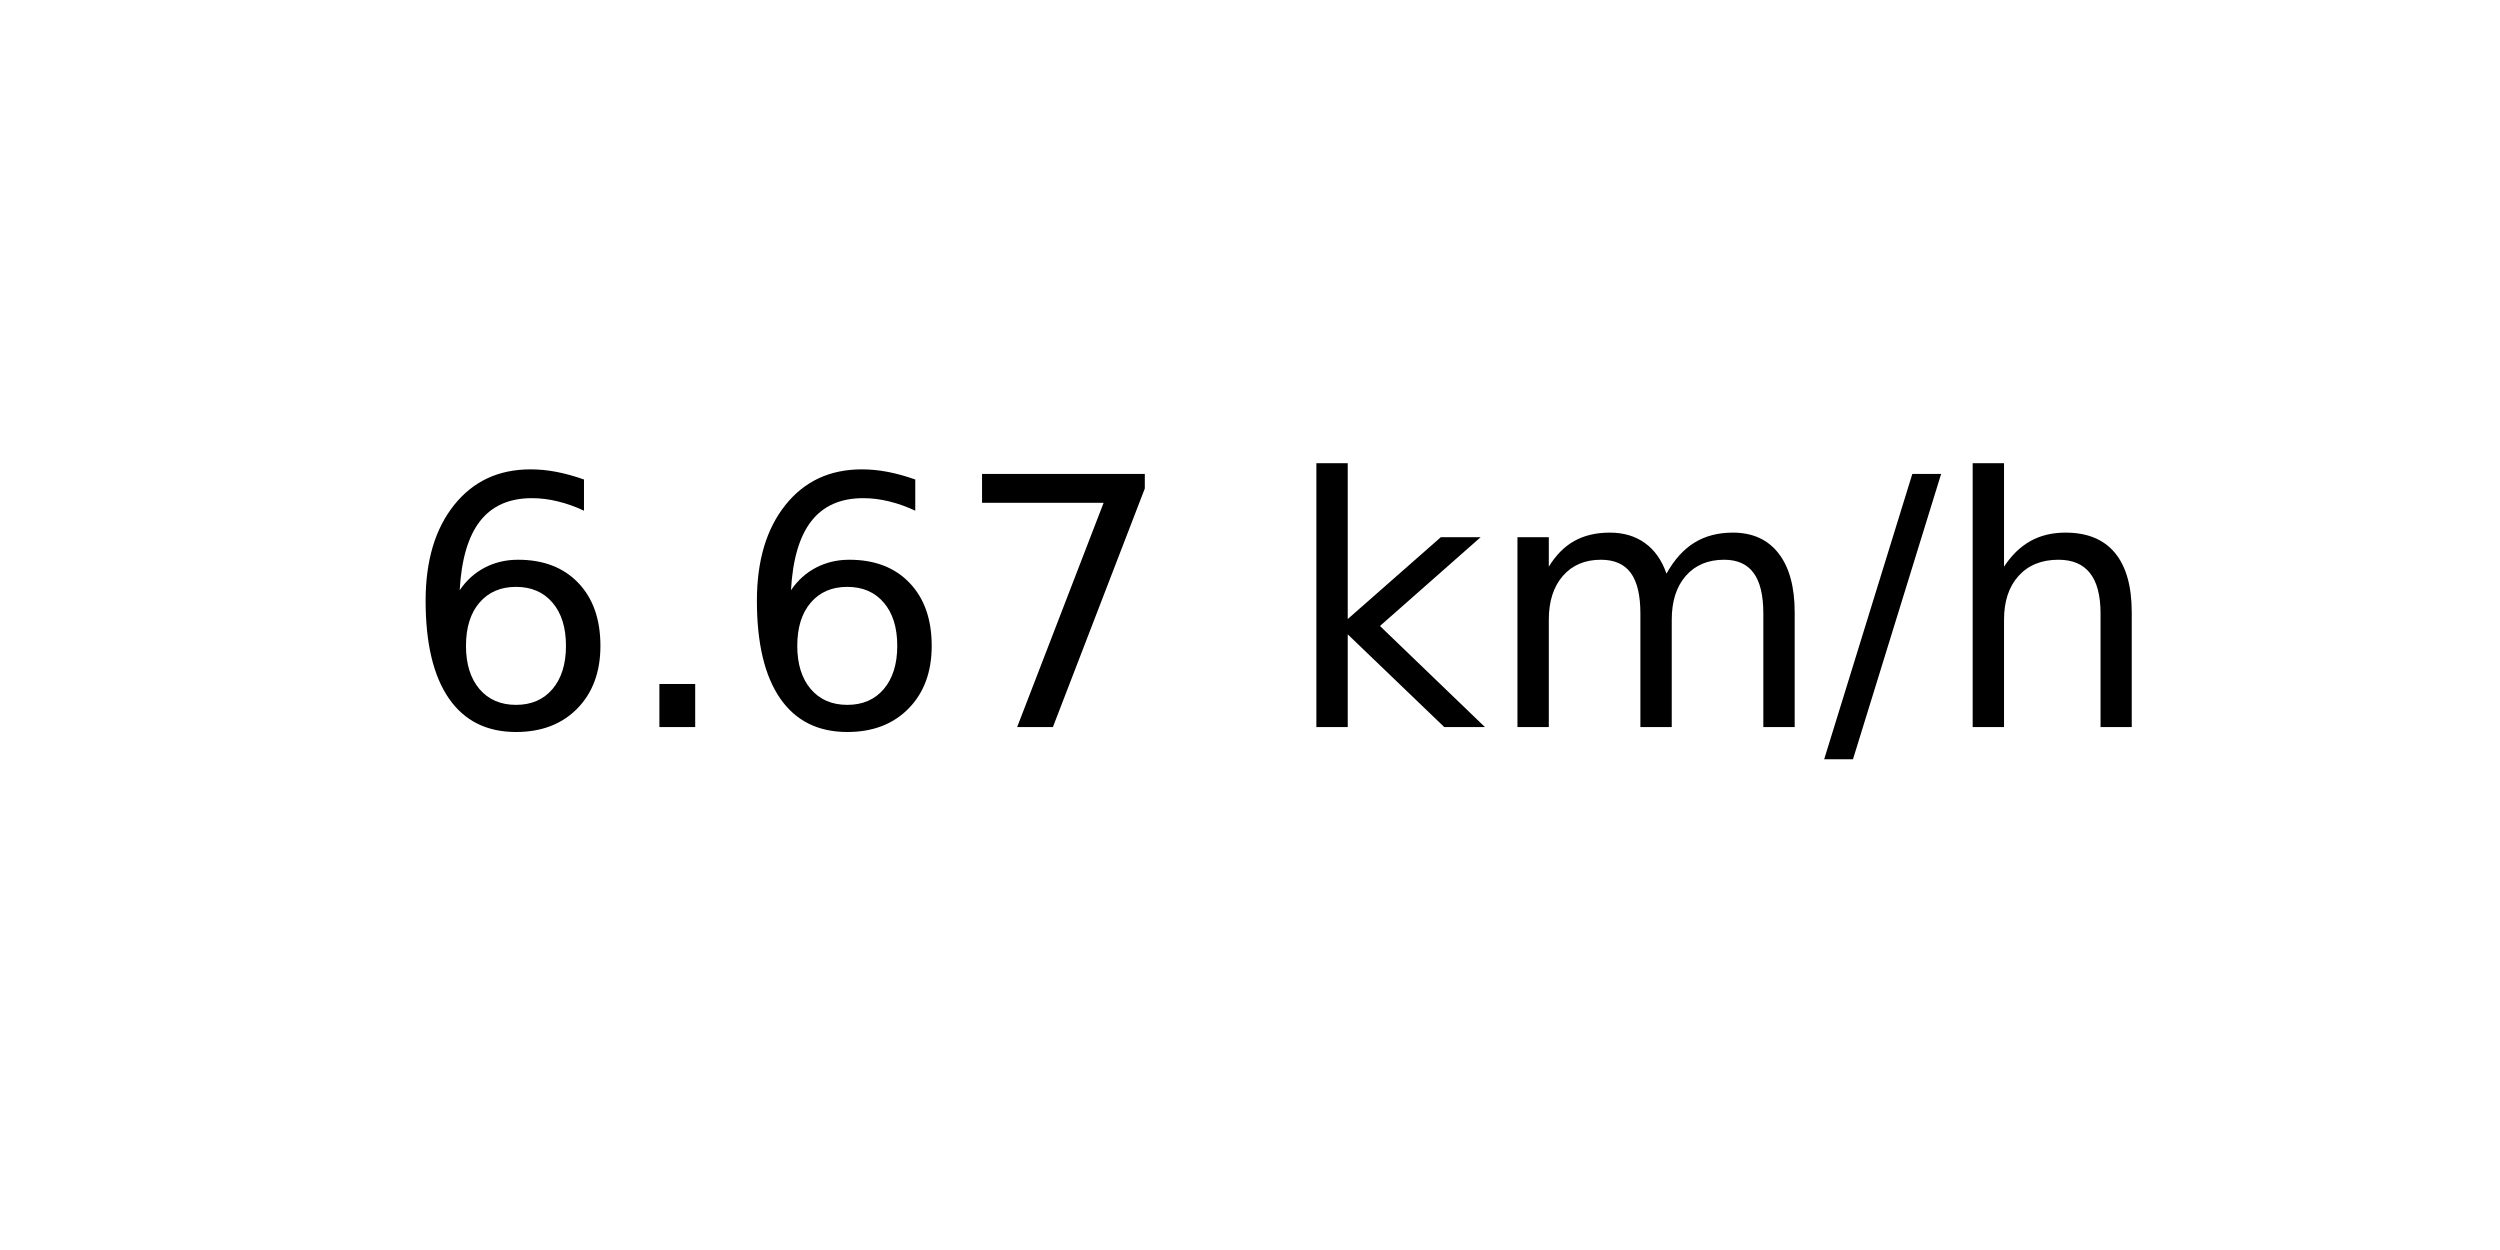
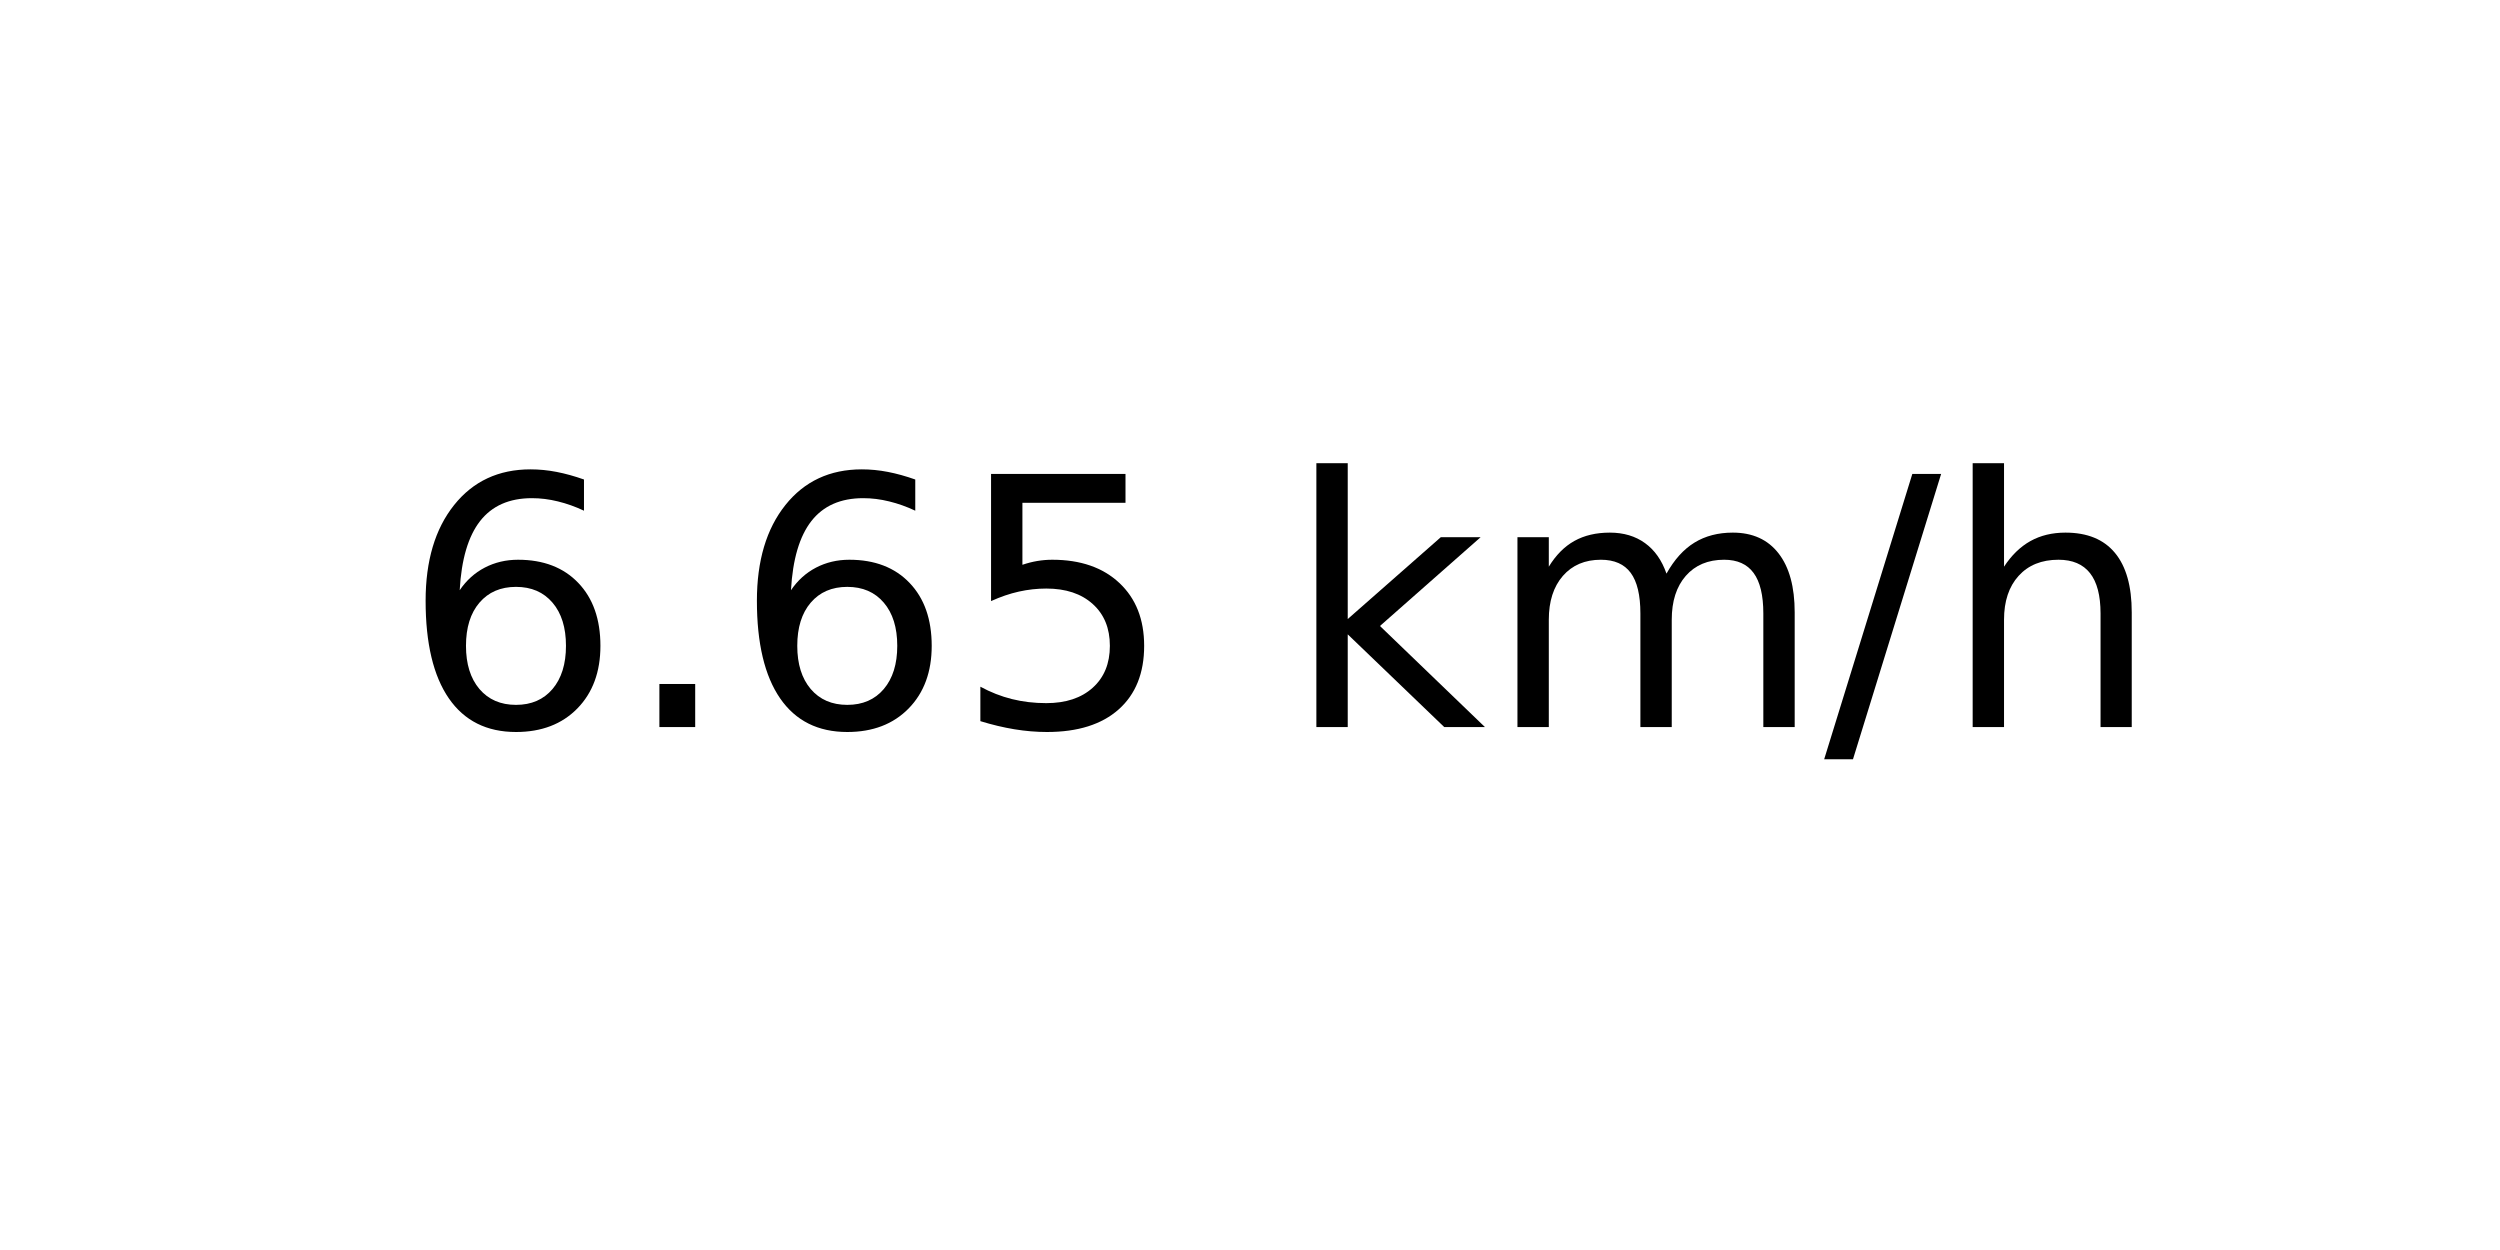
<svg xmlns="http://www.w3.org/2000/svg" xmlns:xlink="http://www.w3.org/1999/xlink" width="72pt" height="36pt" viewBox="0 0 72 36" version="1.1">
  <defs>
    <style type="text/css">*{stroke-linejoin: round; stroke-linecap: butt}</style>
  </defs>
  <g id="figure_1">
    <g id="axes_1">
      <g id="text_1">
        <g transform="translate(11.55937 20.93937) scale(0.1 -0.1)">
          <defs>
            <path id="DejaVuSans-36" d="M 2113 2584  Q 1688 2584 1439 2293  Q 1191 2003 1191 1497  Q 1191 994 1439 701  Q 1688 409 2113 409  Q 2538 409 2786 701  Q 3034 994 3034 1497  Q 3034 2003 2786 2293  Q 2538 2584 2113 2584  z M 3366 4563  L 3366 3988  Q 3128 4100 2886 4159  Q 2644 4219 2406 4219  Q 1781 4219 1451 3797  Q 1122 3375 1075 2522  Q 1259 2794 1537 2939  Q 1816 3084 2150 3084  Q 2853 3084 3261 2657  Q 3669 2231 3669 1497  Q 3669 778 3244 343  Q 2819 -91 2113 -91  Q 1303 -91 875 529  Q 447 1150 447 2328  Q 447 3434 972 4092  Q 1497 4750 2381 4750  Q 2619 4750 2861 4703  Q 3103 4656 3366 4563  z " transform="scale(0.015625)" />
            <path id="DejaVuSans-2e" d="M 684 794  L 1344 794  L 1344 0  L 684 0  L 684 794  z " transform="scale(0.015625)" />
-             <path id="DejaVuSans-37" d="M 525 4666  L 3525 4666  L 3525 4397  L 1831 0  L 1172 0  L 2766 4134  L 525 4134  L 525 4666  z " transform="scale(0.015625)" />
+             <path id="DejaVuSans-35" d="M 691 4666  L 3169 4666  L 3169 4134  L 1269 4134  L 1269 2991  Q 1406 3038 1543 3061  Q 1681 3084 1819 3084  Q 2600 3084 3056 2656  Q 3513 2228 3513 1497  Q 3513 744 3044 326  Q 2575 -91 1722 -91  Q 1428 -91 1123 -41  Q 819 9 494 109  L 494 744  Q 775 591 1075 516  Q 1375 441 1709 441  Q 2250 441 2565 725  Q 2881 1009 2881 1497  Q 2881 1984 2565 2268  Q 2250 2553 1709 2553  Q 1456 2553 1204 2497  Q 953 2441 691 2322  L 691 4666  z " transform="scale(0.015625)" />
            <path id="DejaVuSans-20" transform="scale(0.015625)" />
            <path id="DejaVuSans-6b" d="M 581 4863  L 1159 4863  L 1159 1991  L 2875 3500  L 3609 3500  L 1753 1863  L 3688 0  L 2938 0  L 1159 1709  L 1159 0  L 581 0  L 581 4863  z " transform="scale(0.015625)" />
            <path id="DejaVuSans-6d" d="M 3328 2828  Q 3544 3216 3844 3400  Q 4144 3584 4550 3584  Q 5097 3584 5394 3201  Q 5691 2819 5691 2113  L 5691 0  L 5113 0  L 5113 2094  Q 5113 2597 4934 2840  Q 4756 3084 4391 3084  Q 3944 3084 3684 2787  Q 3425 2491 3425 1978  L 3425 0  L 2847 0  L 2847 2094  Q 2847 2600 2669 2842  Q 2491 3084 2119 3084  Q 1678 3084 1418 2786  Q 1159 2488 1159 1978  L 1159 0  L 581 0  L 581 3500  L 1159 3500  L 1159 2956  Q 1356 3278 1631 3431  Q 1906 3584 2284 3584  Q 2666 3584 2933 3390  Q 3200 3197 3328 2828  z " transform="scale(0.015625)" />
            <path id="DejaVuSans-2f" d="M 1625 4666  L 2156 4666  L 531 -594  L 0 -594  L 1625 4666  z " transform="scale(0.015625)" />
            <path id="DejaVuSans-68" d="M 3513 2113  L 3513 0  L 2938 0  L 2938 2094  Q 2938 2591 2744 2837  Q 2550 3084 2163 3084  Q 1697 3084 1428 2787  Q 1159 2491 1159 1978  L 1159 0  L 581 0  L 581 4863  L 1159 4863  L 1159 2956  Q 1366 3272 1645 3428  Q 1925 3584 2291 3584  Q 2894 3584 3203 3211  Q 3513 2838 3513 2113  z " transform="scale(0.015625)" />
          </defs>
          <use xlink:href="#DejaVuSans-36" />
          <use xlink:href="#DejaVuSans-2e" x="63.623" />
          <use xlink:href="#DejaVuSans-36" x="95.41" />
-           <use xlink:href="#DejaVuSans-37" x="159.033" />
+           <use xlink:href="#DejaVuSans-35" x="159.033" />
          <use xlink:href="#DejaVuSans-20" x="222.656" />
          <use xlink:href="#DejaVuSans-6b" x="254.443" />
          <use xlink:href="#DejaVuSans-6d" x="312.354" />
          <use xlink:href="#DejaVuSans-2f" x="409.766" />
          <use xlink:href="#DejaVuSans-68" x="443.457" />
        </g>
      </g>
    </g>
  </g>
</svg>
